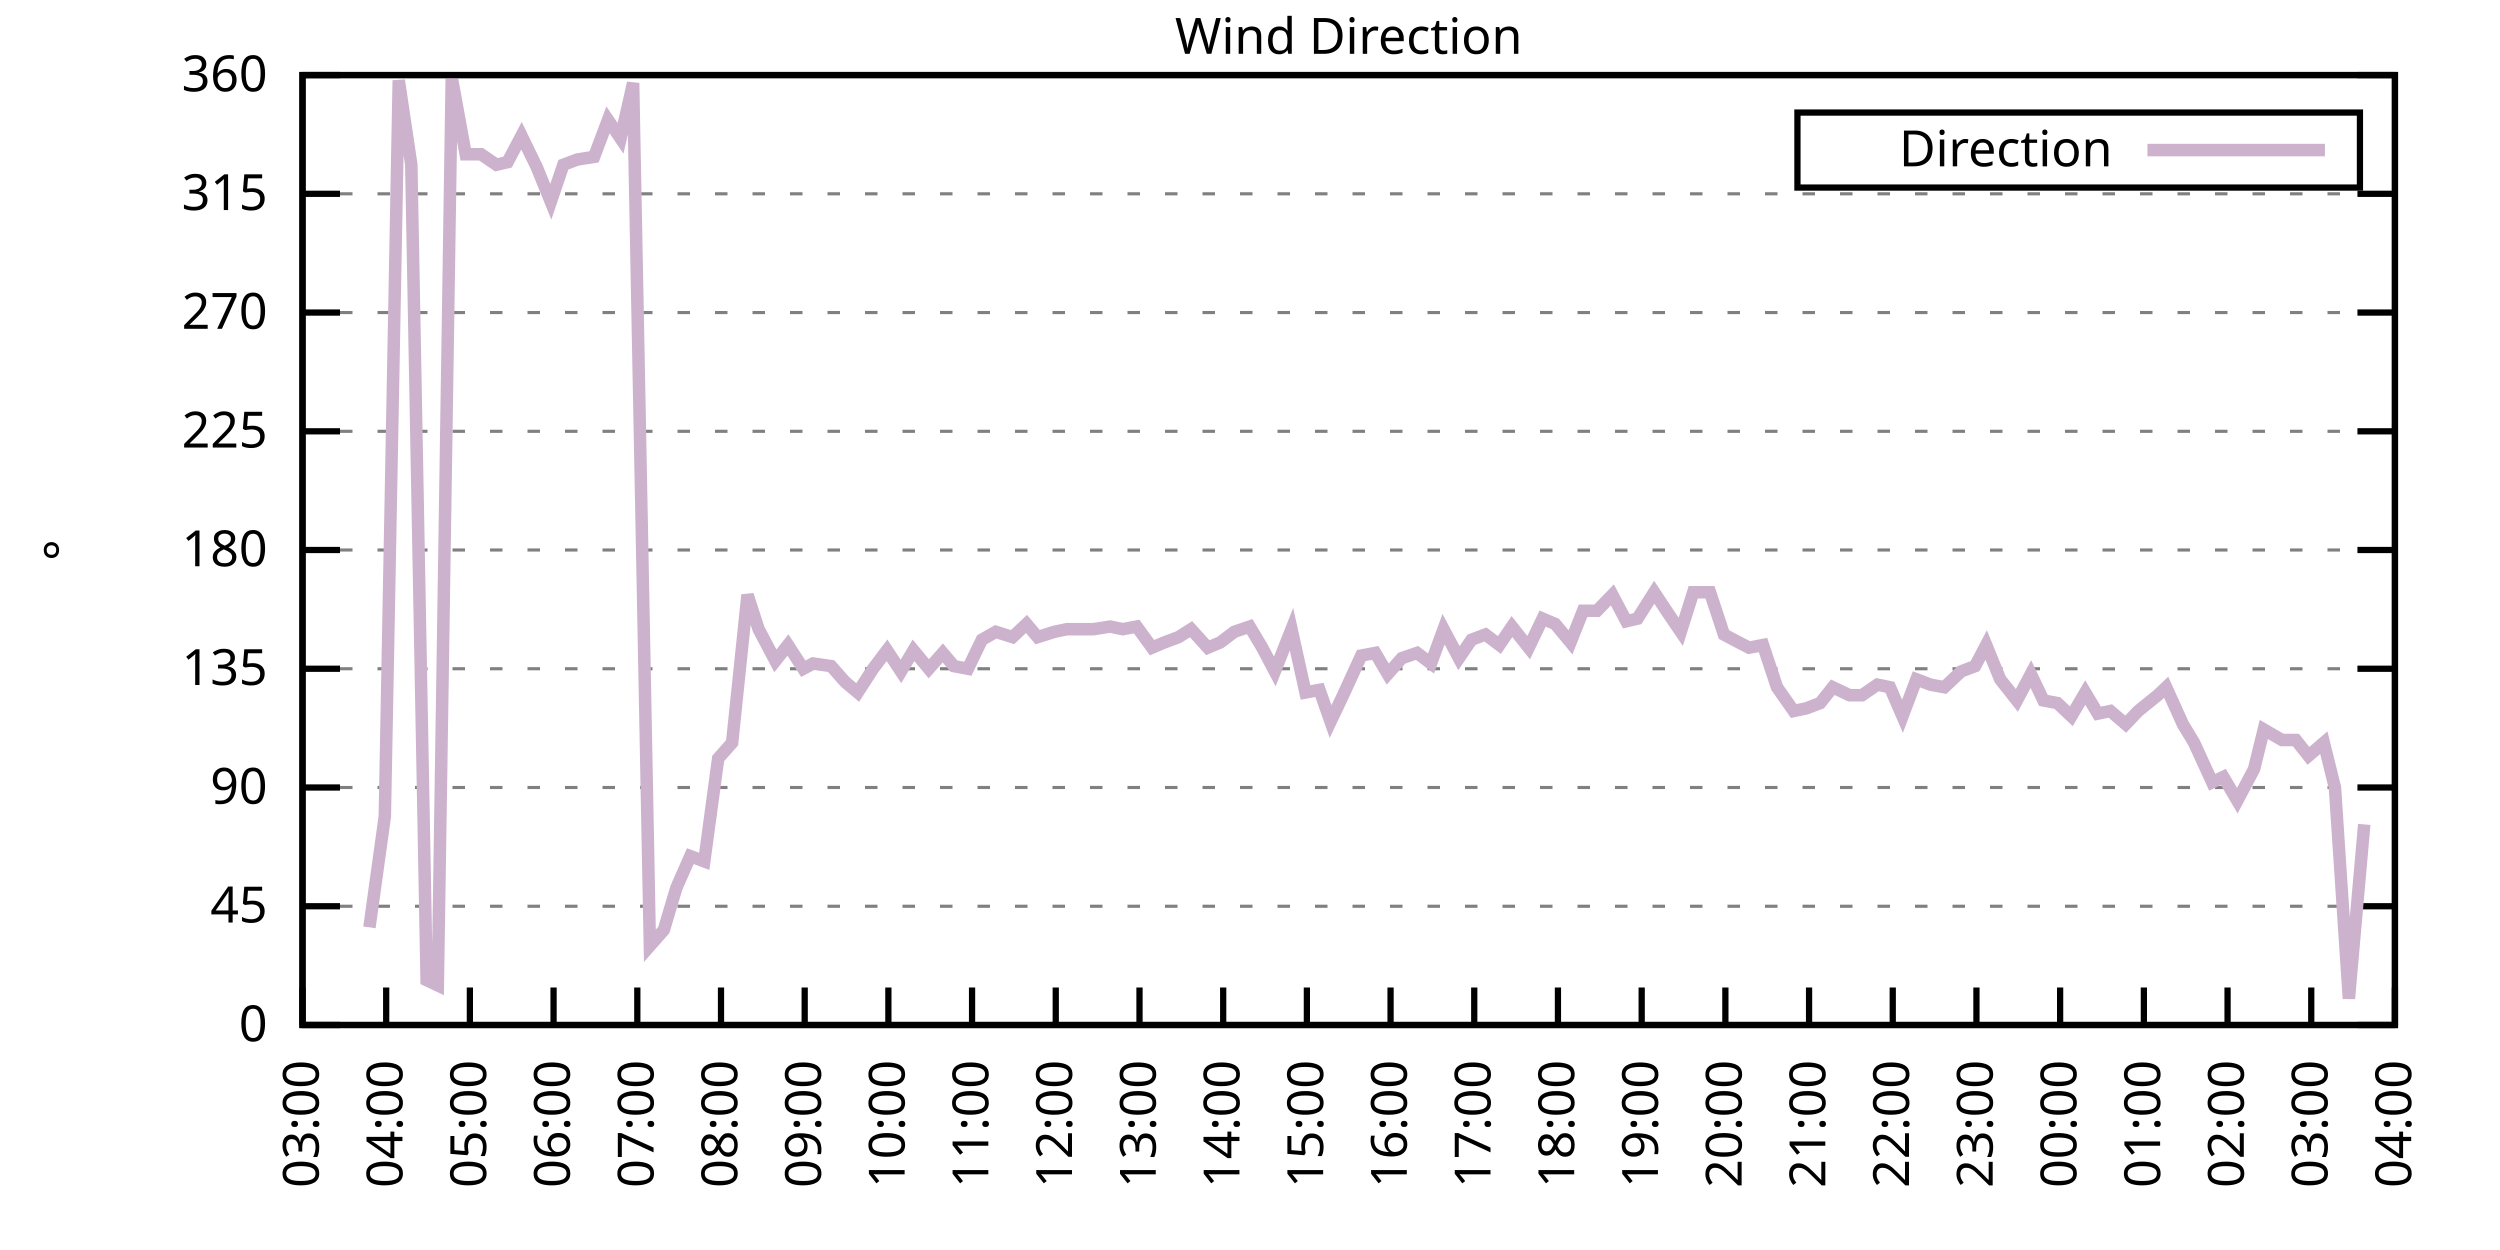
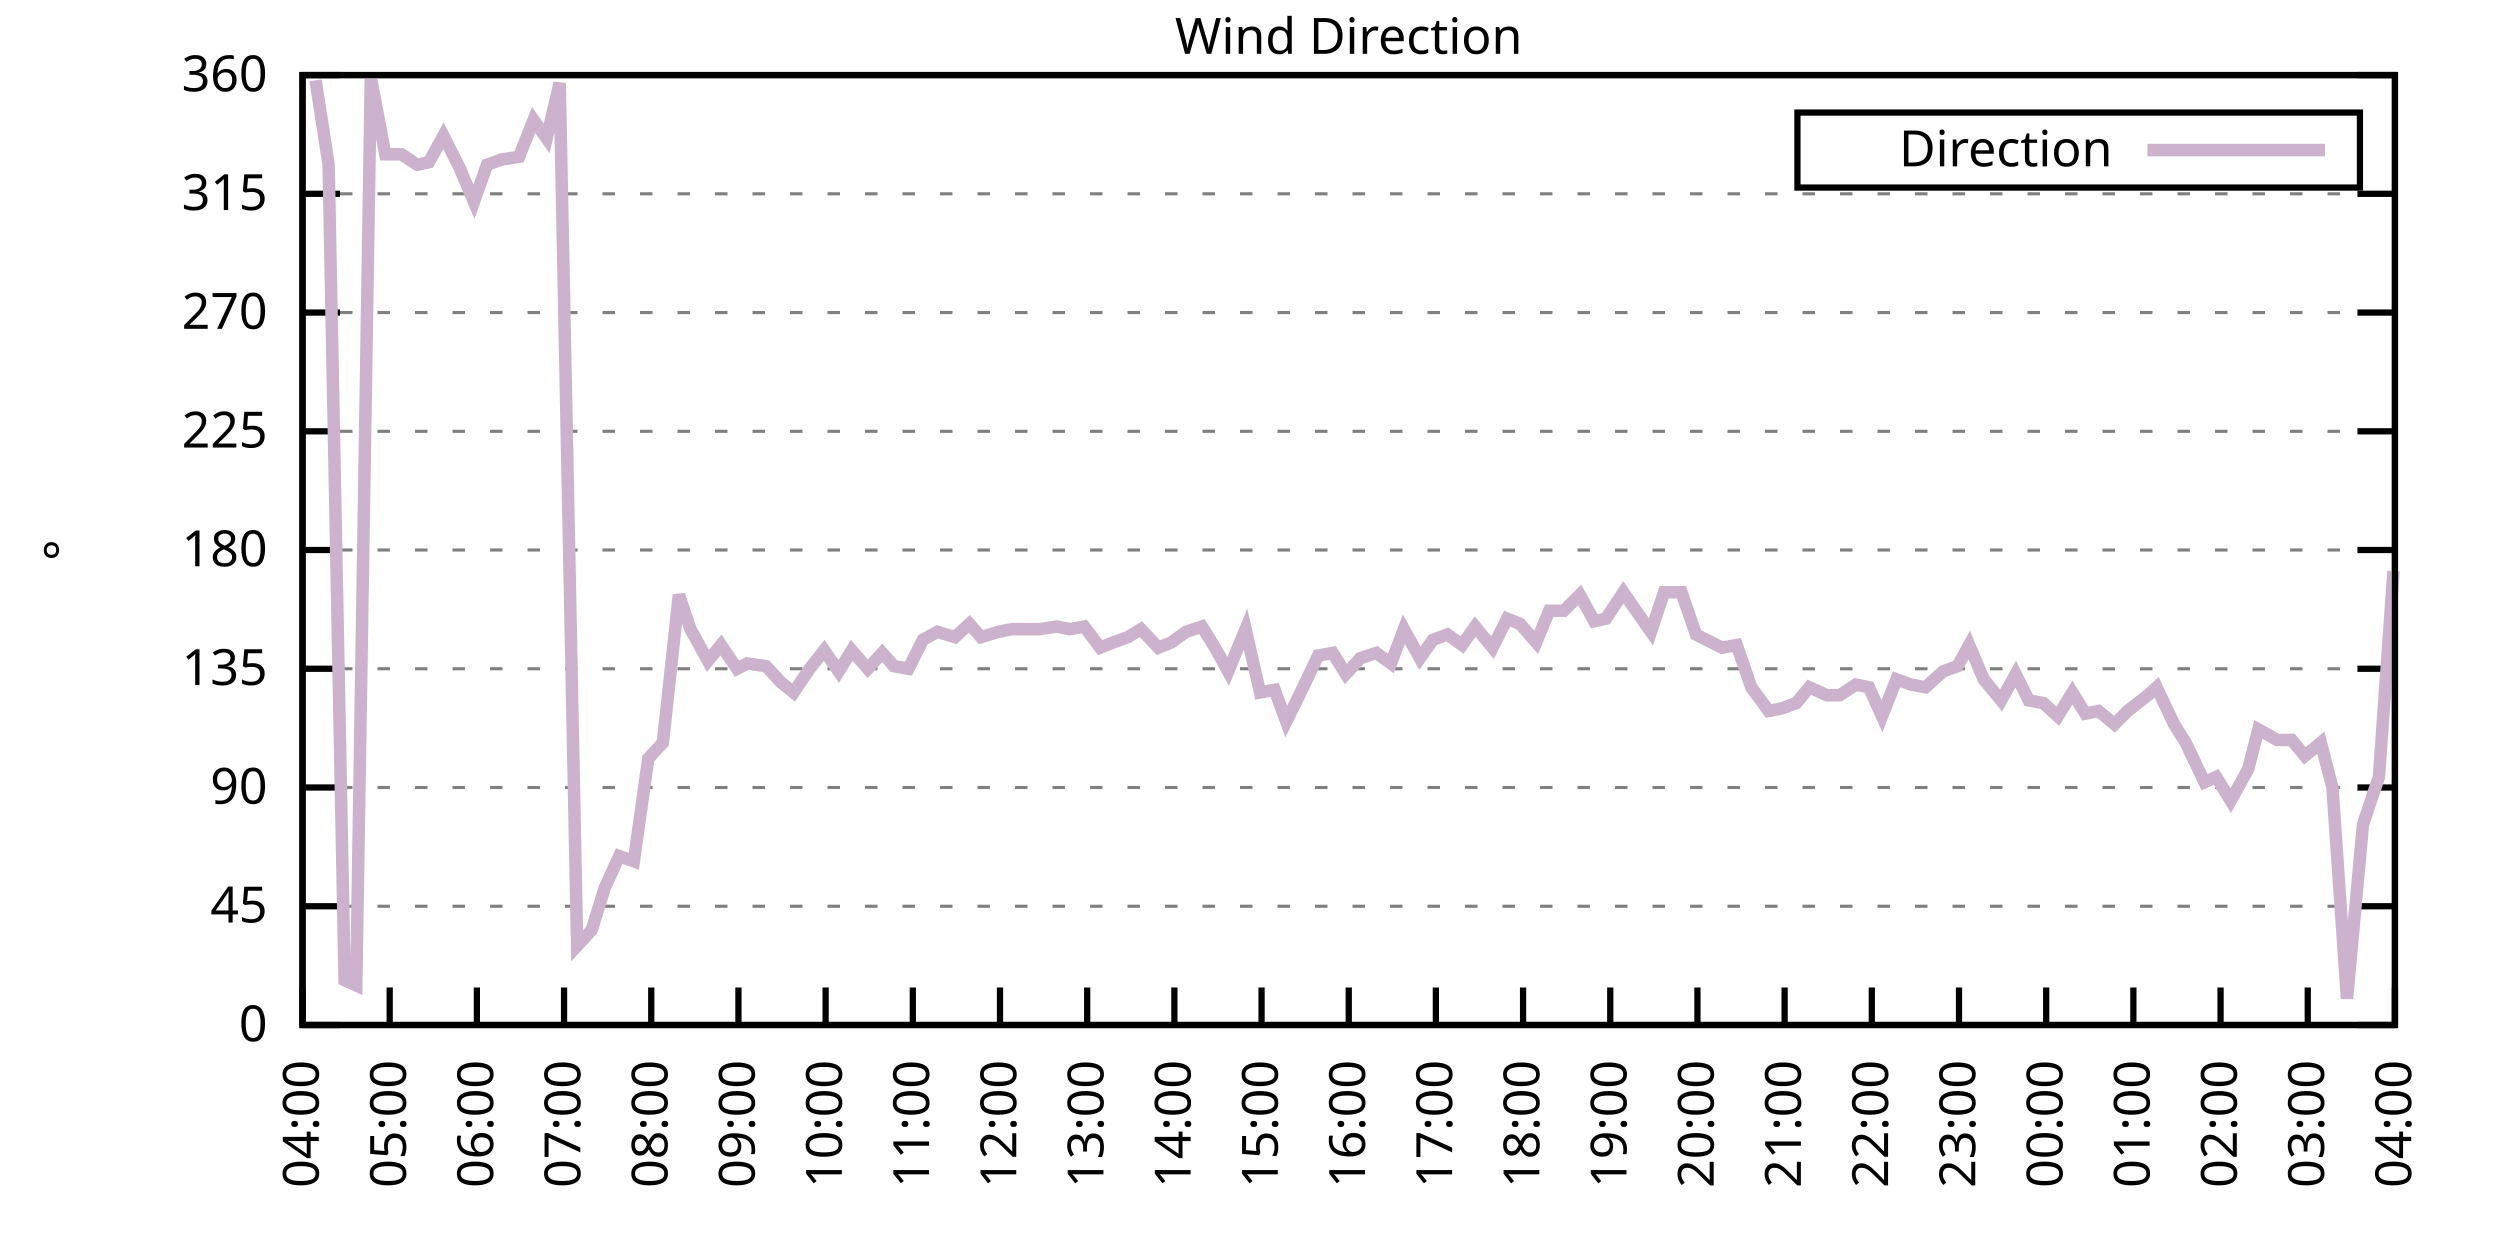
<svg xmlns="http://www.w3.org/2000/svg" xmlns:xlink="http://www.w3.org/1999/xlink" width="400" height="200" viewBox="0 0 400 200">
  <g id="gnuplot_canvas">
    <rect x="0" y="0" width="400" height="200" fill="none" />
    <defs>
      <circle id="gpDot" r="0.5" stroke-width="0.5" stroke="currentColor" />
      <path id="gpPt0" stroke-width="0.333" stroke="currentColor" d="M-1,0 h2 M0,-1 v2" />
      <path id="gpPt1" stroke-width="0.333" stroke="currentColor" d="M-1,-1 L1,1 M1,-1 L-1,1" />
      <path id="gpPt2" stroke-width="0.333" stroke="currentColor" d="M-1,0 L1,0 M0,-1 L0,1 M-1,-1 L1,1 M-1,1 L1,-1" />
      <rect id="gpPt3" stroke-width="0.333" stroke="currentColor" x="-1" y="-1" width="2" height="2" />
      <rect id="gpPt4" stroke-width="0.333" stroke="currentColor" fill="currentColor" x="-1" y="-1" width="2" height="2" />
      <circle id="gpPt5" stroke-width="0.333" stroke="currentColor" cx="0" cy="0" r="1" />
      <use xlink:href="#gpPt5" id="gpPt6" fill="currentColor" stroke="none" />
      <path id="gpPt7" stroke-width="0.333" stroke="currentColor" d="M0,-1.33 L-1.33,0.67 L1.33,0.67 z" />
      <use xlink:href="#gpPt7" id="gpPt8" fill="currentColor" stroke="none" />
      <use xlink:href="#gpPt7" id="gpPt9" stroke="currentColor" transform="rotate(180)" />
      <use xlink:href="#gpPt9" id="gpPt10" fill="currentColor" stroke="none" />
      <use xlink:href="#gpPt3" id="gpPt11" stroke="currentColor" transform="rotate(45)" />
      <use xlink:href="#gpPt11" id="gpPt12" fill="currentColor" stroke="none" />
      <path id="gpPt13" stroke-width="0.333" stroke="currentColor" d="M0,1.330 L1.265,0.411 L0.782,-1.067 L-0.782,-1.076 L-1.265,0.411 z" />
      <use xlink:href="#gpPt13" id="gpPt14" fill="currentColor" stroke="none" />
      <filter id="textbox" filterUnits="objectBoundingBox" x="0" y="0" height="1" width="1">
        <feFlood flood-color="white" flood-opacity="1" result="bgnd" />
        <feComposite in="SourceGraphic" in2="bgnd" operator="atop" />
      </filter>
      <filter id="greybox" filterUnits="objectBoundingBox" x="0" y="0" height="1" width="1">
        <feFlood flood-color="lightgrey" flood-opacity="1" result="grey" />
        <feComposite in="SourceGraphic" in2="grey" operator="atop" />
      </filter>
    </defs>
    <g fill="none" color="white" stroke="currentColor" stroke-width="1.00" stroke-linecap="butt" stroke-linejoin="miter">
</g>
    <g fill="none" color="black" stroke="currentColor" stroke-width="1.00" stroke-linecap="butt" stroke-linejoin="miter">
      <g stroke="none" shape-rendering="crispEdges">
        <polygon fill="rgb(255, 255, 255)" points="48.40,164.00 383.18,164.00 383.18,12.02 48.40,12.02 " />
      </g>
    </g>
    <g fill="none" color="black" stroke="currentColor" stroke-width="1.00" stroke-linecap="butt" stroke-linejoin="miter">
</g>
    <g fill="none" color="black" stroke="black" stroke-width="0.50" stroke-linecap="butt" stroke-linejoin="miter">
</g>
    <g fill="none" color="gray" stroke="currentColor" stroke-width="0.50" stroke-linecap="butt" stroke-linejoin="miter">
      <path stroke="gray" stroke-dasharray="2,4" class="gridline" d="M48.40,164.00 L383.19,164.00  " />
    </g>
    <g fill="none" color="gray" stroke="gray" stroke-width="1.00" stroke-linecap="butt" stroke-linejoin="miter">
</g>
    <g fill="none" color="black" stroke="currentColor" stroke-width="1.00" stroke-linecap="butt" stroke-linejoin="miter">
      <path stroke="black" d="M48.40,164.00 L54.40,164.00 M383.19,164.00 L377.19,164.00  " />
      <g transform="translate(42.80,166.60)" stroke="none" fill="black" font-family="Sans" font-size="8.00" text-anchor="end">
        <text>
          <tspan font-family="Sans"> 0</tspan>
        </text>
      </g>
    </g>
    <g fill="none" color="black" stroke="currentColor" stroke-width="1.00" stroke-linecap="butt" stroke-linejoin="miter">
</g>
    <g fill="none" color="black" stroke="black" stroke-width="0.50" stroke-linecap="butt" stroke-linejoin="miter">
</g>
    <g fill="none" color="gray" stroke="currentColor" stroke-width="0.50" stroke-linecap="butt" stroke-linejoin="miter">
      <path stroke="gray" stroke-dasharray="2,4" class="gridline" d="M48.40,145.00 L383.19,145.00  " />
    </g>
    <g fill="none" color="gray" stroke="gray" stroke-width="1.00" stroke-linecap="butt" stroke-linejoin="miter">
</g>
    <g fill="none" color="black" stroke="currentColor" stroke-width="1.00" stroke-linecap="butt" stroke-linejoin="miter">
      <path stroke="black" d="M48.40,145.00 L54.40,145.00 M383.19,145.00 L377.19,145.00  " />
      <g transform="translate(42.80,147.60)" stroke="none" fill="black" font-family="Sans" font-size="8.00" text-anchor="end">
        <text>
          <tspan font-family="Sans"> 45</tspan>
        </text>
      </g>
    </g>
    <g fill="none" color="black" stroke="currentColor" stroke-width="1.00" stroke-linecap="butt" stroke-linejoin="miter">
</g>
    <g fill="none" color="black" stroke="black" stroke-width="0.50" stroke-linecap="butt" stroke-linejoin="miter">
</g>
    <g fill="none" color="gray" stroke="currentColor" stroke-width="0.50" stroke-linecap="butt" stroke-linejoin="miter">
      <path stroke="gray" stroke-dasharray="2,4" class="gridline" d="M48.40,126.00 L383.19,126.00  " />
    </g>
    <g fill="none" color="gray" stroke="gray" stroke-width="1.00" stroke-linecap="butt" stroke-linejoin="miter">
</g>
    <g fill="none" color="black" stroke="currentColor" stroke-width="1.00" stroke-linecap="butt" stroke-linejoin="miter">
      <path stroke="black" d="M48.40,126.00 L54.40,126.00 M383.19,126.00 L377.19,126.00  " />
      <g transform="translate(42.80,128.60)" stroke="none" fill="black" font-family="Sans" font-size="8.00" text-anchor="end">
        <text>
          <tspan font-family="Sans"> 90</tspan>
        </text>
      </g>
    </g>
    <g fill="none" color="black" stroke="currentColor" stroke-width="1.00" stroke-linecap="butt" stroke-linejoin="miter">
</g>
    <g fill="none" color="black" stroke="black" stroke-width="0.50" stroke-linecap="butt" stroke-linejoin="miter">
</g>
    <g fill="none" color="gray" stroke="currentColor" stroke-width="0.50" stroke-linecap="butt" stroke-linejoin="miter">
      <path stroke="gray" stroke-dasharray="2,4" class="gridline" d="M48.40,107.00 L383.19,107.00  " />
    </g>
    <g fill="none" color="gray" stroke="gray" stroke-width="1.00" stroke-linecap="butt" stroke-linejoin="miter">
</g>
    <g fill="none" color="black" stroke="currentColor" stroke-width="1.00" stroke-linecap="butt" stroke-linejoin="miter">
      <path stroke="black" d="M48.40,107.00 L54.40,107.00 M383.19,107.00 L377.19,107.00  " />
      <g transform="translate(42.80,109.60)" stroke="none" fill="black" font-family="Sans" font-size="8.00" text-anchor="end">
        <text>
          <tspan font-family="Sans"> 135</tspan>
        </text>
      </g>
    </g>
    <g fill="none" color="black" stroke="currentColor" stroke-width="1.00" stroke-linecap="butt" stroke-linejoin="miter">
</g>
    <g fill="none" color="black" stroke="black" stroke-width="0.50" stroke-linecap="butt" stroke-linejoin="miter">
</g>
    <g fill="none" color="gray" stroke="currentColor" stroke-width="0.50" stroke-linecap="butt" stroke-linejoin="miter">
      <path stroke="gray" stroke-dasharray="2,4" class="gridline" d="M48.40,88.00 L383.19,88.00  " />
    </g>
    <g fill="none" color="gray" stroke="gray" stroke-width="1.00" stroke-linecap="butt" stroke-linejoin="miter">
</g>
    <g fill="none" color="black" stroke="currentColor" stroke-width="1.00" stroke-linecap="butt" stroke-linejoin="miter">
      <path stroke="black" d="M48.40,88.00 L54.40,88.00 M383.19,88.00 L377.19,88.00  " />
      <g transform="translate(42.80,90.60)" stroke="none" fill="black" font-family="Sans" font-size="8.00" text-anchor="end">
        <text>
          <tspan font-family="Sans"> 180</tspan>
        </text>
      </g>
    </g>
    <g fill="none" color="black" stroke="currentColor" stroke-width="1.00" stroke-linecap="butt" stroke-linejoin="miter">
</g>
    <g fill="none" color="black" stroke="black" stroke-width="0.50" stroke-linecap="butt" stroke-linejoin="miter">
</g>
    <g fill="none" color="gray" stroke="currentColor" stroke-width="0.50" stroke-linecap="butt" stroke-linejoin="miter">
      <path stroke="gray" stroke-dasharray="2,4" class="gridline" d="M48.40,69.01 L383.19,69.01  " />
    </g>
    <g fill="none" color="gray" stroke="gray" stroke-width="1.00" stroke-linecap="butt" stroke-linejoin="miter">
</g>
    <g fill="none" color="black" stroke="currentColor" stroke-width="1.00" stroke-linecap="butt" stroke-linejoin="miter">
      <path stroke="black" d="M48.40,69.01 L54.40,69.01 M383.19,69.01 L377.19,69.01  " />
      <g transform="translate(42.80,71.61)" stroke="none" fill="black" font-family="Sans" font-size="8.00" text-anchor="end">
        <text>
          <tspan font-family="Sans"> 225</tspan>
        </text>
      </g>
    </g>
    <g fill="none" color="black" stroke="currentColor" stroke-width="1.00" stroke-linecap="butt" stroke-linejoin="miter">
</g>
    <g fill="none" color="black" stroke="black" stroke-width="0.50" stroke-linecap="butt" stroke-linejoin="miter">
</g>
    <g fill="none" color="gray" stroke="currentColor" stroke-width="0.50" stroke-linecap="butt" stroke-linejoin="miter">
      <path stroke="gray" stroke-dasharray="2,4" class="gridline" d="M48.40,50.01 L383.19,50.01  " />
    </g>
    <g fill="none" color="gray" stroke="gray" stroke-width="1.00" stroke-linecap="butt" stroke-linejoin="miter">
</g>
    <g fill="none" color="black" stroke="currentColor" stroke-width="1.00" stroke-linecap="butt" stroke-linejoin="miter">
      <path stroke="black" d="M48.40,50.01 L54.40,50.01 M383.19,50.01 L377.19,50.01  " />
      <g transform="translate(42.80,52.61)" stroke="none" fill="black" font-family="Sans" font-size="8.00" text-anchor="end">
        <text>
          <tspan font-family="Sans"> 270</tspan>
        </text>
      </g>
    </g>
    <g fill="none" color="black" stroke="currentColor" stroke-width="1.00" stroke-linecap="butt" stroke-linejoin="miter">
</g>
    <g fill="none" color="black" stroke="black" stroke-width="0.50" stroke-linecap="butt" stroke-linejoin="miter">
</g>
    <g fill="none" color="gray" stroke="currentColor" stroke-width="0.50" stroke-linecap="butt" stroke-linejoin="miter">
      <path stroke="gray" stroke-dasharray="2,4" class="gridline" d="M48.40,31.01 L383.19,31.01  " />
    </g>
    <g fill="none" color="gray" stroke="gray" stroke-width="1.00" stroke-linecap="butt" stroke-linejoin="miter">
</g>
    <g fill="none" color="black" stroke="currentColor" stroke-width="1.00" stroke-linecap="butt" stroke-linejoin="miter">
      <path stroke="black" d="M48.40,31.01 L54.40,31.01 M383.19,31.01 L377.19,31.01  " />
      <g transform="translate(42.80,33.61)" stroke="none" fill="black" font-family="Sans" font-size="8.00" text-anchor="end">
        <text>
          <tspan font-family="Sans"> 315</tspan>
        </text>
      </g>
    </g>
    <g fill="none" color="black" stroke="currentColor" stroke-width="1.00" stroke-linecap="butt" stroke-linejoin="miter">
</g>
    <g fill="none" color="black" stroke="black" stroke-width="0.50" stroke-linecap="butt" stroke-linejoin="miter">
</g>
    <g fill="none" color="gray" stroke="currentColor" stroke-width="0.50" stroke-linecap="butt" stroke-linejoin="miter">
      <path stroke="gray" stroke-dasharray="2,4" class="gridline" d="M48.40,12.01 L383.19,12.01  " />
    </g>
    <g fill="none" color="gray" stroke="gray" stroke-width="1.00" stroke-linecap="butt" stroke-linejoin="miter">
</g>
    <g fill="none" color="black" stroke="currentColor" stroke-width="1.00" stroke-linecap="butt" stroke-linejoin="miter">
      <path stroke="black" d="M48.40,12.01 L54.40,12.01 M383.19,12.01 L377.19,12.01  " />
      <g transform="translate(42.80,14.61)" stroke="none" fill="black" font-family="Sans" font-size="8.00" text-anchor="end">
        <text>
          <tspan font-family="Sans"> 360</tspan>
        </text>
      </g>
    </g>
    <g fill="none" color="black" stroke="currentColor" stroke-width="1.00" stroke-linecap="butt" stroke-linejoin="miter">
      <path stroke="black" d="M48.40,164.00 L48.40,158.00  " />
      <g transform="translate(51.00,169.60) rotate(270.00)" stroke="none" fill="black" font-family="Sans" font-size="8.00" text-anchor="end">
        <text>
-           <tspan font-family="Sans">03:00</tspan>
-         </text>
-       </g>
-     </g>
-     <g fill="none" color="black" stroke="currentColor" stroke-width="1.00" stroke-linecap="butt" stroke-linejoin="miter">
-       <path stroke="black" d="M61.79,164.00 L61.79,158.00  " />
-       <g transform="translate(64.39,169.60) rotate(270.00)" stroke="none" fill="black" font-family="Sans" font-size="8.00" text-anchor="end">
-         <text>
          <tspan font-family="Sans">04:00</tspan>
        </text>
      </g>
    </g>
    <g fill="none" color="black" stroke="currentColor" stroke-width="1.00" stroke-linecap="butt" stroke-linejoin="miter">
-       <path stroke="black" d="M75.18,164.00 L75.18,158.00  " />
-       <g transform="translate(77.78,169.60) rotate(270.00)" stroke="none" fill="black" font-family="Sans" font-size="8.00" text-anchor="end">
+       <path stroke="black" d="M62.35,164.00 L62.35,158.00  " />
+       <g transform="translate(64.95,169.60) rotate(270.00)" stroke="none" fill="black" font-family="Sans" font-size="8.00" text-anchor="end">
        <text>
          <tspan font-family="Sans">05:00</tspan>
        </text>
      </g>
    </g>
    <g fill="none" color="black" stroke="currentColor" stroke-width="1.00" stroke-linecap="butt" stroke-linejoin="miter">
-       <path stroke="black" d="M88.57,164.00 L88.57,158.00  " />
-       <g transform="translate(91.17,169.60) rotate(270.00)" stroke="none" fill="black" font-family="Sans" font-size="8.00" text-anchor="end">
+       <path stroke="black" d="M76.30,164.00 L76.30,158.00  " />
+       <g transform="translate(78.90,169.60) rotate(270.00)" stroke="none" fill="black" font-family="Sans" font-size="8.00" text-anchor="end">
        <text>
          <tspan font-family="Sans">06:00</tspan>
        </text>
      </g>
    </g>
    <g fill="none" color="black" stroke="currentColor" stroke-width="1.00" stroke-linecap="butt" stroke-linejoin="miter">
-       <path stroke="black" d="M101.97,164.00 L101.97,158.00  " />
-       <g transform="translate(104.57,169.60) rotate(270.00)" stroke="none" fill="black" font-family="Sans" font-size="8.00" text-anchor="end">
+       <path stroke="black" d="M90.25,164.00 L90.25,158.00  " />
+       <g transform="translate(92.85,169.60) rotate(270.00)" stroke="none" fill="black" font-family="Sans" font-size="8.00" text-anchor="end">
        <text>
          <tspan font-family="Sans">07:00</tspan>
        </text>
      </g>
    </g>
    <g fill="none" color="black" stroke="currentColor" stroke-width="1.00" stroke-linecap="butt" stroke-linejoin="miter">
-       <path stroke="black" d="M115.36,164.00 L115.36,158.00  " />
-       <g transform="translate(117.96,169.60) rotate(270.00)" stroke="none" fill="black" font-family="Sans" font-size="8.00" text-anchor="end">
+       <path stroke="black" d="M104.20,164.00 L104.20,158.00  " />
+       <g transform="translate(106.80,169.60) rotate(270.00)" stroke="none" fill="black" font-family="Sans" font-size="8.00" text-anchor="end">
        <text>
          <tspan font-family="Sans">08:00</tspan>
        </text>
      </g>
    </g>
    <g fill="none" color="black" stroke="currentColor" stroke-width="1.00" stroke-linecap="butt" stroke-linejoin="miter">
-       <path stroke="black" d="M128.75,164.00 L128.75,158.00  " />
-       <g transform="translate(131.35,169.60) rotate(270.00)" stroke="none" fill="black" font-family="Sans" font-size="8.00" text-anchor="end">
+       <path stroke="black" d="M118.15,164.00 L118.15,158.00  " />
+       <g transform="translate(120.75,169.60) rotate(270.00)" stroke="none" fill="black" font-family="Sans" font-size="8.00" text-anchor="end">
        <text>
          <tspan font-family="Sans">09:00</tspan>
        </text>
      </g>
    </g>
    <g fill="none" color="black" stroke="currentColor" stroke-width="1.00" stroke-linecap="butt" stroke-linejoin="miter">
-       <path stroke="black" d="M142.14,164.00 L142.14,158.00  " />
-       <g transform="translate(144.74,169.60) rotate(270.00)" stroke="none" fill="black" font-family="Sans" font-size="8.00" text-anchor="end">
+       <path stroke="black" d="M132.10,164.00 L132.10,158.00  " />
+       <g transform="translate(134.70,169.60) rotate(270.00)" stroke="none" fill="black" font-family="Sans" font-size="8.00" text-anchor="end">
        <text>
          <tspan font-family="Sans">10:00</tspan>
        </text>
      </g>
    </g>
    <g fill="none" color="black" stroke="currentColor" stroke-width="1.00" stroke-linecap="butt" stroke-linejoin="miter">
-       <path stroke="black" d="M155.53,164.00 L155.53,158.00  " />
-       <g transform="translate(158.13,169.60) rotate(270.00)" stroke="none" fill="black" font-family="Sans" font-size="8.00" text-anchor="end">
+       <path stroke="black" d="M146.05,164.00 L146.05,158.00  " />
+       <g transform="translate(148.65,169.60) rotate(270.00)" stroke="none" fill="black" font-family="Sans" font-size="8.00" text-anchor="end">
        <text>
          <tspan font-family="Sans">11:00</tspan>
        </text>
      </g>
    </g>
    <g fill="none" color="black" stroke="currentColor" stroke-width="1.00" stroke-linecap="butt" stroke-linejoin="miter">
-       <path stroke="black" d="M168.92,164.00 L168.92,158.00  " />
-       <g transform="translate(171.52,169.60) rotate(270.00)" stroke="none" fill="black" font-family="Sans" font-size="8.00" text-anchor="end">
+       <path stroke="black" d="M160.00,164.00 L160.00,158.00  " />
+       <g transform="translate(162.60,169.60) rotate(270.00)" stroke="none" fill="black" font-family="Sans" font-size="8.00" text-anchor="end">
        <text>
          <tspan font-family="Sans">12:00</tspan>
        </text>
      </g>
    </g>
    <g fill="none" color="black" stroke="currentColor" stroke-width="1.00" stroke-linecap="butt" stroke-linejoin="miter">
-       <path stroke="black" d="M182.32,164.00 L182.32,158.00  " />
-       <g transform="translate(184.92,169.60) rotate(270.00)" stroke="none" fill="black" font-family="Sans" font-size="8.00" text-anchor="end">
+       <path stroke="black" d="M173.95,164.00 L173.95,158.00  " />
+       <g transform="translate(176.55,169.60) rotate(270.00)" stroke="none" fill="black" font-family="Sans" font-size="8.00" text-anchor="end">
        <text>
          <tspan font-family="Sans">13:00</tspan>
        </text>
      </g>
    </g>
    <g fill="none" color="black" stroke="currentColor" stroke-width="1.00" stroke-linecap="butt" stroke-linejoin="miter">
-       <path stroke="black" d="M195.71,164.00 L195.71,158.00  " />
-       <g transform="translate(198.31,169.60) rotate(270.00)" stroke="none" fill="black" font-family="Sans" font-size="8.00" text-anchor="end">
+       <path stroke="black" d="M187.90,164.00 L187.90,158.00  " />
+       <g transform="translate(190.50,169.60) rotate(270.00)" stroke="none" fill="black" font-family="Sans" font-size="8.00" text-anchor="end">
        <text>
          <tspan font-family="Sans">14:00</tspan>
        </text>
      </g>
    </g>
    <g fill="none" color="black" stroke="currentColor" stroke-width="1.00" stroke-linecap="butt" stroke-linejoin="miter">
-       <path stroke="black" d="M209.10,164.00 L209.10,158.00  " />
-       <g transform="translate(211.70,169.60) rotate(270.00)" stroke="none" fill="black" font-family="Sans" font-size="8.00" text-anchor="end">
+       <path stroke="black" d="M201.85,164.00 L201.85,158.00  " />
+       <g transform="translate(204.45,169.60) rotate(270.00)" stroke="none" fill="black" font-family="Sans" font-size="8.00" text-anchor="end">
        <text>
          <tspan font-family="Sans">15:00</tspan>
        </text>
      </g>
    </g>
    <g fill="none" color="black" stroke="currentColor" stroke-width="1.00" stroke-linecap="butt" stroke-linejoin="miter">
-       <path stroke="black" d="M222.49,164.00 L222.49,158.00  " />
-       <g transform="translate(225.09,169.60) rotate(270.00)" stroke="none" fill="black" font-family="Sans" font-size="8.00" text-anchor="end">
+       <path stroke="black" d="M215.80,164.00 L215.80,158.00  " />
+       <g transform="translate(218.40,169.60) rotate(270.00)" stroke="none" fill="black" font-family="Sans" font-size="8.00" text-anchor="end">
        <text>
          <tspan font-family="Sans">16:00</tspan>
        </text>
      </g>
    </g>
    <g fill="none" color="black" stroke="currentColor" stroke-width="1.00" stroke-linecap="butt" stroke-linejoin="miter">
-       <path stroke="black" d="M235.88,164.00 L235.88,158.00  " />
-       <g transform="translate(238.48,169.60) rotate(270.00)" stroke="none" fill="black" font-family="Sans" font-size="8.00" text-anchor="end">
+       <path stroke="black" d="M229.74,164.00 L229.74,158.00  " />
+       <g transform="translate(232.34,169.60) rotate(270.00)" stroke="none" fill="black" font-family="Sans" font-size="8.00" text-anchor="end">
        <text>
          <tspan font-family="Sans">17:00</tspan>
        </text>
      </g>
    </g>
    <g fill="none" color="black" stroke="currentColor" stroke-width="1.00" stroke-linecap="butt" stroke-linejoin="miter">
-       <path stroke="black" d="M249.27,164.00 L249.27,158.00  " />
-       <g transform="translate(251.87,169.60) rotate(270.00)" stroke="none" fill="black" font-family="Sans" font-size="8.00" text-anchor="end">
+       <path stroke="black" d="M243.69,164.00 L243.69,158.00  " />
+       <g transform="translate(246.29,169.60) rotate(270.00)" stroke="none" fill="black" font-family="Sans" font-size="8.00" text-anchor="end">
        <text>
          <tspan font-family="Sans">18:00</tspan>
        </text>
      </g>
    </g>
    <g fill="none" color="black" stroke="currentColor" stroke-width="1.00" stroke-linecap="butt" stroke-linejoin="miter">
-       <path stroke="black" d="M262.67,164.00 L262.67,158.00  " />
-       <g transform="translate(265.27,169.60) rotate(270.00)" stroke="none" fill="black" font-family="Sans" font-size="8.00" text-anchor="end">
+       <path stroke="black" d="M257.64,164.00 L257.64,158.00  " />
+       <g transform="translate(260.24,169.60) rotate(270.00)" stroke="none" fill="black" font-family="Sans" font-size="8.00" text-anchor="end">
        <text>
          <tspan font-family="Sans">19:00</tspan>
        </text>
      </g>
    </g>
    <g fill="none" color="black" stroke="currentColor" stroke-width="1.00" stroke-linecap="butt" stroke-linejoin="miter">
-       <path stroke="black" d="M276.06,164.00 L276.06,158.00  " />
-       <g transform="translate(278.66,169.60) rotate(270.00)" stroke="none" fill="black" font-family="Sans" font-size="8.00" text-anchor="end">
+       <path stroke="black" d="M271.59,164.00 L271.59,158.00  " />
+       <g transform="translate(274.19,169.60) rotate(270.00)" stroke="none" fill="black" font-family="Sans" font-size="8.00" text-anchor="end">
        <text>
          <tspan font-family="Sans">20:00</tspan>
        </text>
      </g>
    </g>
    <g fill="none" color="black" stroke="currentColor" stroke-width="1.00" stroke-linecap="butt" stroke-linejoin="miter">
-       <path stroke="black" d="M289.45,164.00 L289.45,158.00  " />
-       <g transform="translate(292.05,169.60) rotate(270.00)" stroke="none" fill="black" font-family="Sans" font-size="8.00" text-anchor="end">
+       <path stroke="black" d="M285.54,164.00 L285.54,158.00  " />
+       <g transform="translate(288.14,169.60) rotate(270.00)" stroke="none" fill="black" font-family="Sans" font-size="8.00" text-anchor="end">
        <text>
          <tspan font-family="Sans">21:00</tspan>
        </text>
      </g>
    </g>
    <g fill="none" color="black" stroke="currentColor" stroke-width="1.00" stroke-linecap="butt" stroke-linejoin="miter">
-       <path stroke="black" d="M302.84,164.00 L302.84,158.00  " />
-       <g transform="translate(305.44,169.60) rotate(270.00)" stroke="none" fill="black" font-family="Sans" font-size="8.00" text-anchor="end">
+       <path stroke="black" d="M299.49,164.00 L299.49,158.00  " />
+       <g transform="translate(302.09,169.60) rotate(270.00)" stroke="none" fill="black" font-family="Sans" font-size="8.00" text-anchor="end">
        <text>
          <tspan font-family="Sans">22:00</tspan>
        </text>
      </g>
    </g>
    <g fill="none" color="black" stroke="currentColor" stroke-width="1.00" stroke-linecap="butt" stroke-linejoin="miter">
-       <path stroke="black" d="M316.23,164.00 L316.23,158.00  " />
-       <g transform="translate(318.83,169.60) rotate(270.00)" stroke="none" fill="black" font-family="Sans" font-size="8.00" text-anchor="end">
+       <path stroke="black" d="M313.44,164.00 L313.44,158.00  " />
+       <g transform="translate(316.04,169.60) rotate(270.00)" stroke="none" fill="black" font-family="Sans" font-size="8.00" text-anchor="end">
        <text>
          <tspan font-family="Sans">23:00</tspan>
        </text>
      </g>
    </g>
    <g fill="none" color="black" stroke="currentColor" stroke-width="1.00" stroke-linecap="butt" stroke-linejoin="miter">
-       <path stroke="black" d="M329.62,164.00 L329.62,158.00  " />
-       <g transform="translate(332.22,169.60) rotate(270.00)" stroke="none" fill="black" font-family="Sans" font-size="8.00" text-anchor="end">
+       <path stroke="black" d="M327.39,164.00 L327.39,158.00  " />
+       <g transform="translate(329.99,169.60) rotate(270.00)" stroke="none" fill="black" font-family="Sans" font-size="8.00" text-anchor="end">
        <text>
          <tspan font-family="Sans">00:00</tspan>
        </text>
      </g>
    </g>
    <g fill="none" color="black" stroke="currentColor" stroke-width="1.00" stroke-linecap="butt" stroke-linejoin="miter">
-       <path stroke="black" d="M343.02,164.00 L343.02,158.00  " />
-       <g transform="translate(345.62,169.60) rotate(270.00)" stroke="none" fill="black" font-family="Sans" font-size="8.00" text-anchor="end">
+       <path stroke="black" d="M341.34,164.00 L341.34,158.00  " />
+       <g transform="translate(343.94,169.60) rotate(270.00)" stroke="none" fill="black" font-family="Sans" font-size="8.00" text-anchor="end">
        <text>
          <tspan font-family="Sans">01:00</tspan>
        </text>
      </g>
    </g>
    <g fill="none" color="black" stroke="currentColor" stroke-width="1.00" stroke-linecap="butt" stroke-linejoin="miter">
-       <path stroke="black" d="M356.41,164.00 L356.41,158.00  " />
-       <g transform="translate(359.01,169.60) rotate(270.00)" stroke="none" fill="black" font-family="Sans" font-size="8.00" text-anchor="end">
+       <path stroke="black" d="M355.29,164.00 L355.29,158.00  " />
+       <g transform="translate(357.89,169.60) rotate(270.00)" stroke="none" fill="black" font-family="Sans" font-size="8.00" text-anchor="end">
        <text>
          <tspan font-family="Sans">02:00</tspan>
        </text>
      </g>
    </g>
    <g fill="none" color="black" stroke="currentColor" stroke-width="1.00" stroke-linecap="butt" stroke-linejoin="miter">
-       <path stroke="black" d="M369.80,164.00 L369.80,158.00  " />
-       <g transform="translate(372.40,169.60) rotate(270.00)" stroke="none" fill="black" font-family="Sans" font-size="8.00" text-anchor="end">
+       <path stroke="black" d="M369.24,164.00 L369.24,158.00  " />
+       <g transform="translate(371.84,169.60) rotate(270.00)" stroke="none" fill="black" font-family="Sans" font-size="8.00" text-anchor="end">
        <text>
          <tspan font-family="Sans">03:00</tspan>
        </text>
      </g>
    </g>
    <g fill="none" color="black" stroke="currentColor" stroke-width="1.00" stroke-linecap="butt" stroke-linejoin="miter">
      <path stroke="black" d="M383.19,164.00 L383.19,158.00  " />
      <g transform="translate(385.79,169.60) rotate(270.00)" stroke="none" fill="black" font-family="Sans" font-size="8.00" text-anchor="end">
        <text>
          <tspan font-family="Sans">04:00</tspan>
        </text>
      </g>
    </g>
    <g fill="none" color="black" stroke="currentColor" stroke-width="1.00" stroke-linecap="butt" stroke-linejoin="miter">
</g>
    <g fill="none" color="black" stroke="currentColor" stroke-width="1.00" stroke-linecap="butt" stroke-linejoin="miter">
      <path stroke="black" d="M48.40,12.01 L48.40,164.00 L383.19,164.00 L383.19,12.01 L48.40,12.01 Z  " />
    </g>
    <g fill="none" color="black" stroke="currentColor" stroke-width="1.00" stroke-linecap="butt" stroke-linejoin="miter">
</g>
    <g fill="none" color="black" stroke="currentColor" stroke-width="1.00" stroke-linecap="butt" stroke-linejoin="miter">
      <path stroke="black" d="M287.59,30.01 L287.59,18.01 L377.59,18.01 L377.59,30.01 L287.59,30.01 Z  " />
    </g>
    <g id="Wind_direction_plot_1">
      <g fill="none" color="white" stroke="black" stroke-width="2.00" stroke-linecap="butt" stroke-linejoin="miter">
</g>
      <g fill="none" color="black" stroke="currentColor" stroke-width="2.00" stroke-linecap="butt" stroke-linejoin="miter">
        <g transform="translate(337.99,26.61)" stroke="none" fill="black" font-family="Sans" font-size="8.00" text-anchor="end">
          <text>
            <tspan font-family="Sans">Direction</tspan>
          </text>
        </g>
      </g>
      <g fill="none" color="black" stroke="currentColor" stroke-width="2.00" stroke-linecap="butt" stroke-linejoin="miter">
-         <path stroke="rgb(204, 178, 204)" d="M343.59,24.01 L371.99,24.01 M59.11,148.38 L61.57,130.65 L63.80,12.85 L65.81,26.36 L68.26,156.82 L70.05,157.67   L72.28,12.43 L74.51,24.68 L76.97,24.68 L79.42,26.36 L81.21,25.94 L83.44,21.72 L85.90,26.79 L88.13,32.28   L90.14,26.36 L92.37,25.52 L95.05,25.10 L97.28,19.19 L99.29,22.14 L101.30,13.28 L103.98,151.33 L106.21,148.80   L108.22,142.05 L110.45,136.98 L112.68,137.82 L114.91,121.36 L117.14,118.83 L119.60,95.18 L121.38,100.67 L124.06,105.74   L126.07,103.20 L128.53,107.00 L130.09,106.16 L132.99,106.58 L135.22,109.11 L137.23,110.80 L139.69,107.00 L141.92,104.05   L144.15,107.43 L146.16,104.05 L148.61,107.00 L150.85,104.47 L152.63,106.58 L154.86,107.00 L157.10,102.36 L159.33,101.09   L162.01,101.94 L164.24,99.83 L166.02,101.94 L168.70,101.09 L170.71,100.67 L172.94,100.67 L174.95,100.67 L177.63,100.25   L179.64,100.67 L181.87,100.25 L184.32,103.63 L186.33,102.78 L188.57,101.94 L190.57,100.67 L193.25,103.63 L195.26,102.78   L197.49,101.09 L199.95,100.25 L201.96,103.63 L203.97,107.43 L206.64,100.67 L208.88,110.80 L211.11,110.38 L212.89,115.45   L214.90,111.23 L217.80,104.89 L220.04,104.47 L222.04,107.85 L224.28,105.31 L226.73,104.47 L228.96,106.16 L230.97,100.67   L233.43,105.31 L235.44,102.36 L237.67,101.52 L239.90,103.20 L241.91,100.25 L244.59,103.63 L246.82,98.98 L248.83,99.83   L251.28,102.78 L253.29,97.72 L255.52,97.72 L257.98,95.18 L260.21,99.40 L262.00,98.98 L264.67,94.76 L266.91,98.14   L268.92,101.09 L270.92,94.76 L273.60,94.76 L275.83,101.52 L277.40,102.36 L279.85,103.63 L282.08,103.20 L284.32,109.96   L286.99,113.76 L289.00,113.34 L291.23,112.49 L293.24,109.96 L295.92,111.23 L297.93,111.23 L300.39,109.54 L302.39,109.96   L304.40,114.60 L306.63,108.69 L308.87,109.54 L311.10,109.96 L313.78,107.43 L316.01,106.58 L317.79,103.20 L320.03,108.69   L322.70,112.07 L324.94,107.85 L326.95,112.07 L329.18,112.49 L331.41,114.60 L333.64,110.80 L335.65,114.18 L337.66,113.76   L340.11,115.87 L342.12,113.76 L345.25,111.23 L346.59,109.96 L349.26,115.87 L351.05,118.83 L353.95,125.16 L355.74,124.31   L357.97,128.11 L360.65,123.05 L362.21,116.71 L365.11,118.40 L367.34,118.40 L369.35,120.94 L371.81,118.83 L373.59,126.00   L375.82,159.78 L378.28,131.91  " />
+         <path stroke="rgb(204, 178, 204)" d="M343.59,24.01 L371.99,24.01 M50.49,12.85 L52.58,26.36 L55.14,156.82 L57.00,157.67 L59.33,12.43 L61.65,24.68   L64.21,24.68 L66.77,26.36 L68.63,25.94 L70.95,21.72 L73.51,26.79 L75.83,32.28 L77.93,26.36 L80.25,25.52   L83.04,25.10 L85.37,19.19 L87.46,22.14 L89.55,13.28 L92.34,151.33 L94.67,148.80 L96.76,142.05 L99.08,136.98   L101.41,137.82 L103.73,121.36 L106.06,118.83 L108.62,95.18 L110.48,100.67 L113.27,105.74 L115.36,103.20 L117.92,107.00   L119.54,106.16 L122.57,106.58 L124.89,109.11 L126.98,110.80 L129.54,107.00 L131.87,104.05 L134.19,107.43 L136.28,104.05   L138.84,107.00 L141.16,104.47 L143.02,106.58 L145.35,107.00 L147.67,102.36 L150.00,101.09 L152.79,101.94 L155.11,99.83   L156.97,101.94 L159.76,101.09 L161.86,100.67 L164.18,100.67 L166.27,100.67 L169.06,100.25 L171.16,100.67 L173.48,100.25   L176.04,103.63 L178.13,102.78 L180.46,101.94 L182.55,100.67 L185.34,103.63 L187.43,102.78 L189.76,101.09 L192.31,100.25   L194.41,103.63 L196.50,107.43 L199.29,100.67 L201.61,110.80 L203.94,110.38 L205.80,115.45 L207.89,111.23 L210.91,104.89   L213.24,104.47 L215.33,107.85 L217.65,105.31 L220.21,104.47 L222.54,106.16 L224.63,100.67 L227.19,105.31 L229.28,102.36   L231.60,101.52 L233.93,103.20 L236.02,100.25 L238.81,103.63 L241.14,98.98 L243.23,99.83 L245.79,102.78 L247.88,97.72   L250.20,97.72 L252.76,95.18 L255.09,99.40 L256.95,98.98 L259.74,94.76 L262.06,98.14 L264.15,101.09 L266.25,94.76   L269.04,94.76 L271.36,101.52 L272.99,102.36 L275.55,103.63 L277.87,103.20 L280.20,109.96 L282.99,113.76 L285.08,113.34   L287.40,112.49 L289.50,109.96 L292.29,111.23 L294.38,111.23 L296.94,109.54 L299.03,109.96 L301.12,114.60 L303.44,108.69   L305.77,109.54 L308.09,109.96 L310.88,107.43 L313.21,106.58 L315.07,103.20 L317.39,108.69 L320.18,112.07 L322.51,107.85   L324.60,112.07 L326.93,112.49 L329.25,114.60 L331.58,110.80 L333.67,114.18 L335.76,113.76 L338.32,115.87 L340.41,113.76   L343.67,111.23 L345.06,109.96 L347.85,115.87 L349.71,118.83 L352.73,125.16 L354.59,124.31 L356.92,128.11 L359.71,123.05   L361.34,116.71 L364.36,118.40 L366.68,118.40 L368.78,120.94 L371.33,118.83 L373.19,126.00 L375.52,159.78 L378.08,131.91   L380.63,124.31 L382.96,91.38  " />
      </g>
    </g>
    <g fill="none" color="black" stroke="currentColor" stroke-width="2.00" stroke-linecap="butt" stroke-linejoin="miter">
</g>
    <g fill="none" color="black" stroke="black" stroke-width="1.00" stroke-linecap="butt" stroke-linejoin="miter">
</g>
    <g fill="none" color="black" stroke="currentColor" stroke-width="1.00" stroke-linecap="butt" stroke-linejoin="miter">
      <path stroke="black" d="M48.40,12.01 L48.40,164.00 L383.19,164.00 L383.19,12.01 L48.40,12.01 Z  " />
      <g transform="translate(12.80,88.01) rotate(270.00)" stroke="none" fill="black" font-family="Sans" font-size="8.00" text-anchor="middle">
        <text>
          <tspan font-family="Sans">°</tspan>
        </text>
      </g>
    </g>
    <g fill="none" color="black" stroke="currentColor" stroke-width="1.00" stroke-linecap="butt" stroke-linejoin="miter">
</g>
    <g fill="none" color="black" stroke="currentColor" stroke-width="1.00" stroke-linecap="butt" stroke-linejoin="miter">
      <g transform="translate(215.79,8.61)" stroke="none" fill="black" font-family="Sans" font-size="8.00" text-anchor="middle">
        <text>
          <tspan font-family="Sans">Wind Direction</tspan>
        </text>
      </g>
    </g>
    <g fill="none" color="black" stroke="currentColor" stroke-width="1.00" stroke-linecap="butt" stroke-linejoin="miter">
</g>
  </g>
</svg>
